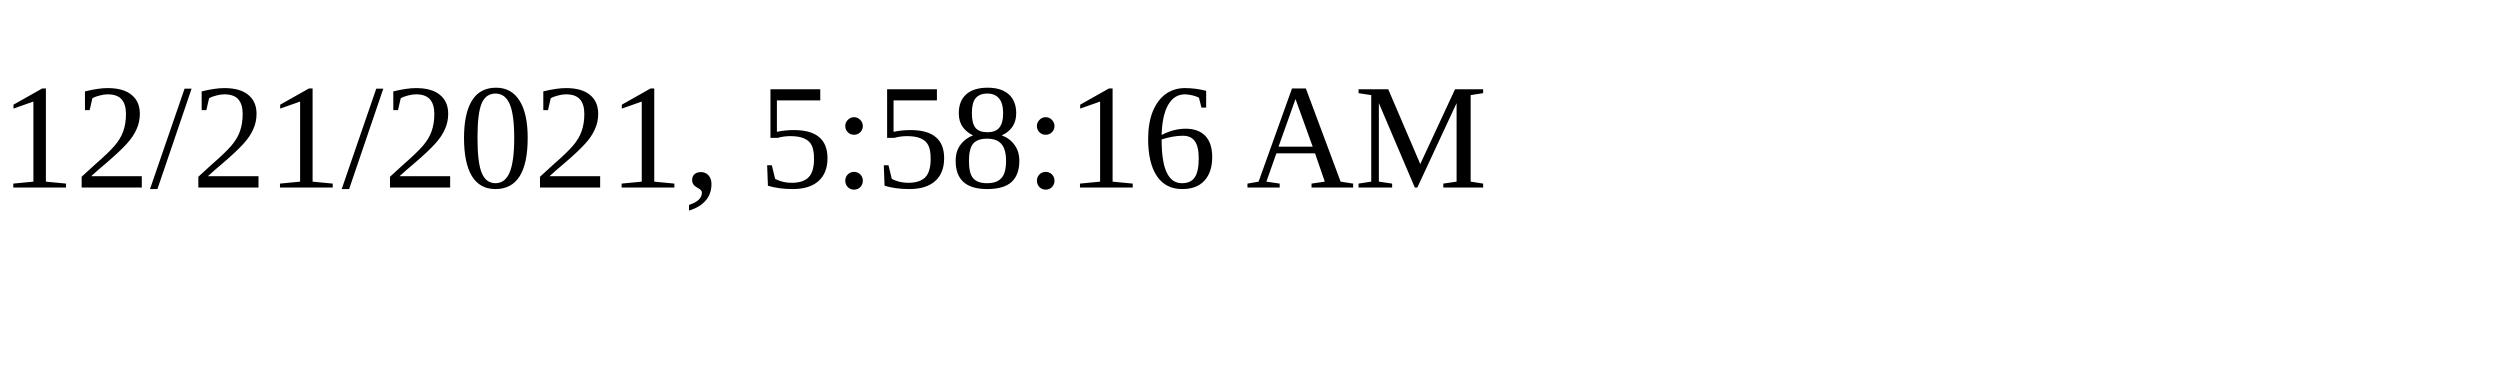
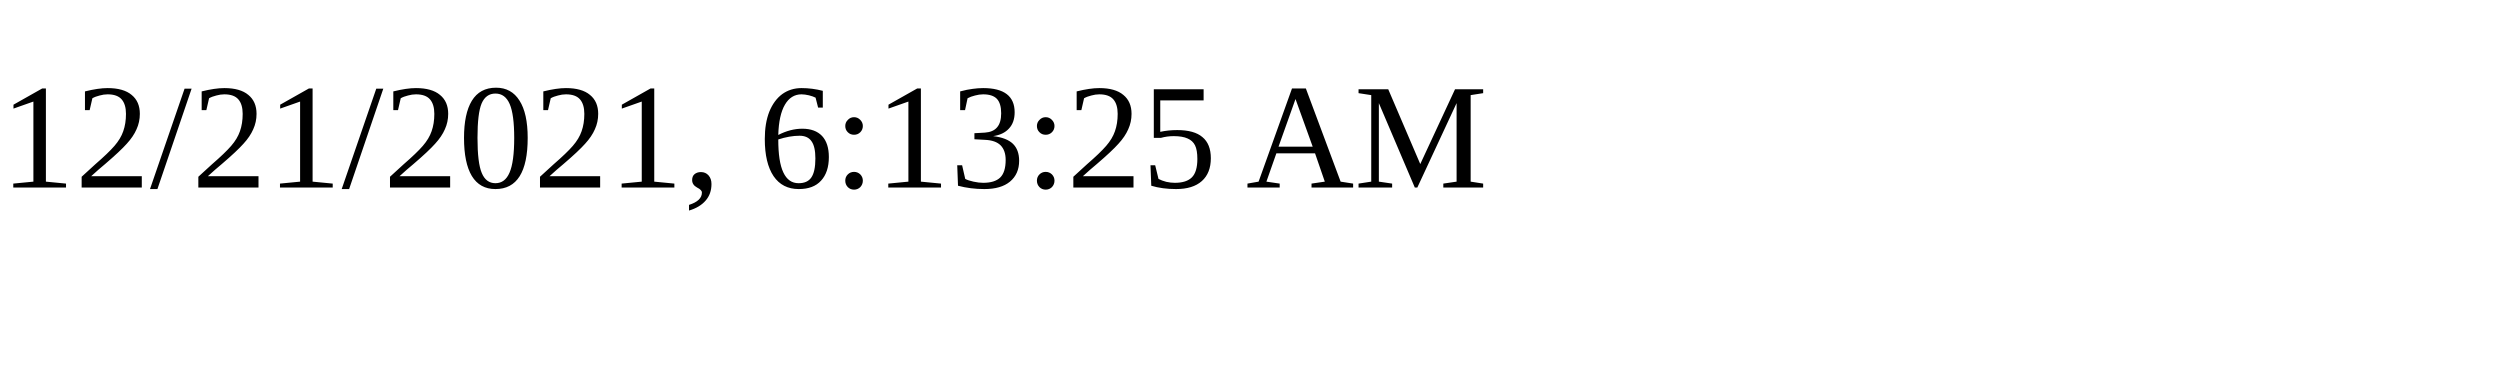
<svg xmlns="http://www.w3.org/2000/svg" height="30" width="200">
-   <text x="0" y="15">12/21/2021, 5:58:16 AM</text>
+   <text x="0" y="15">12/21/2021, 6:13:25 AM</text>
</svg>
